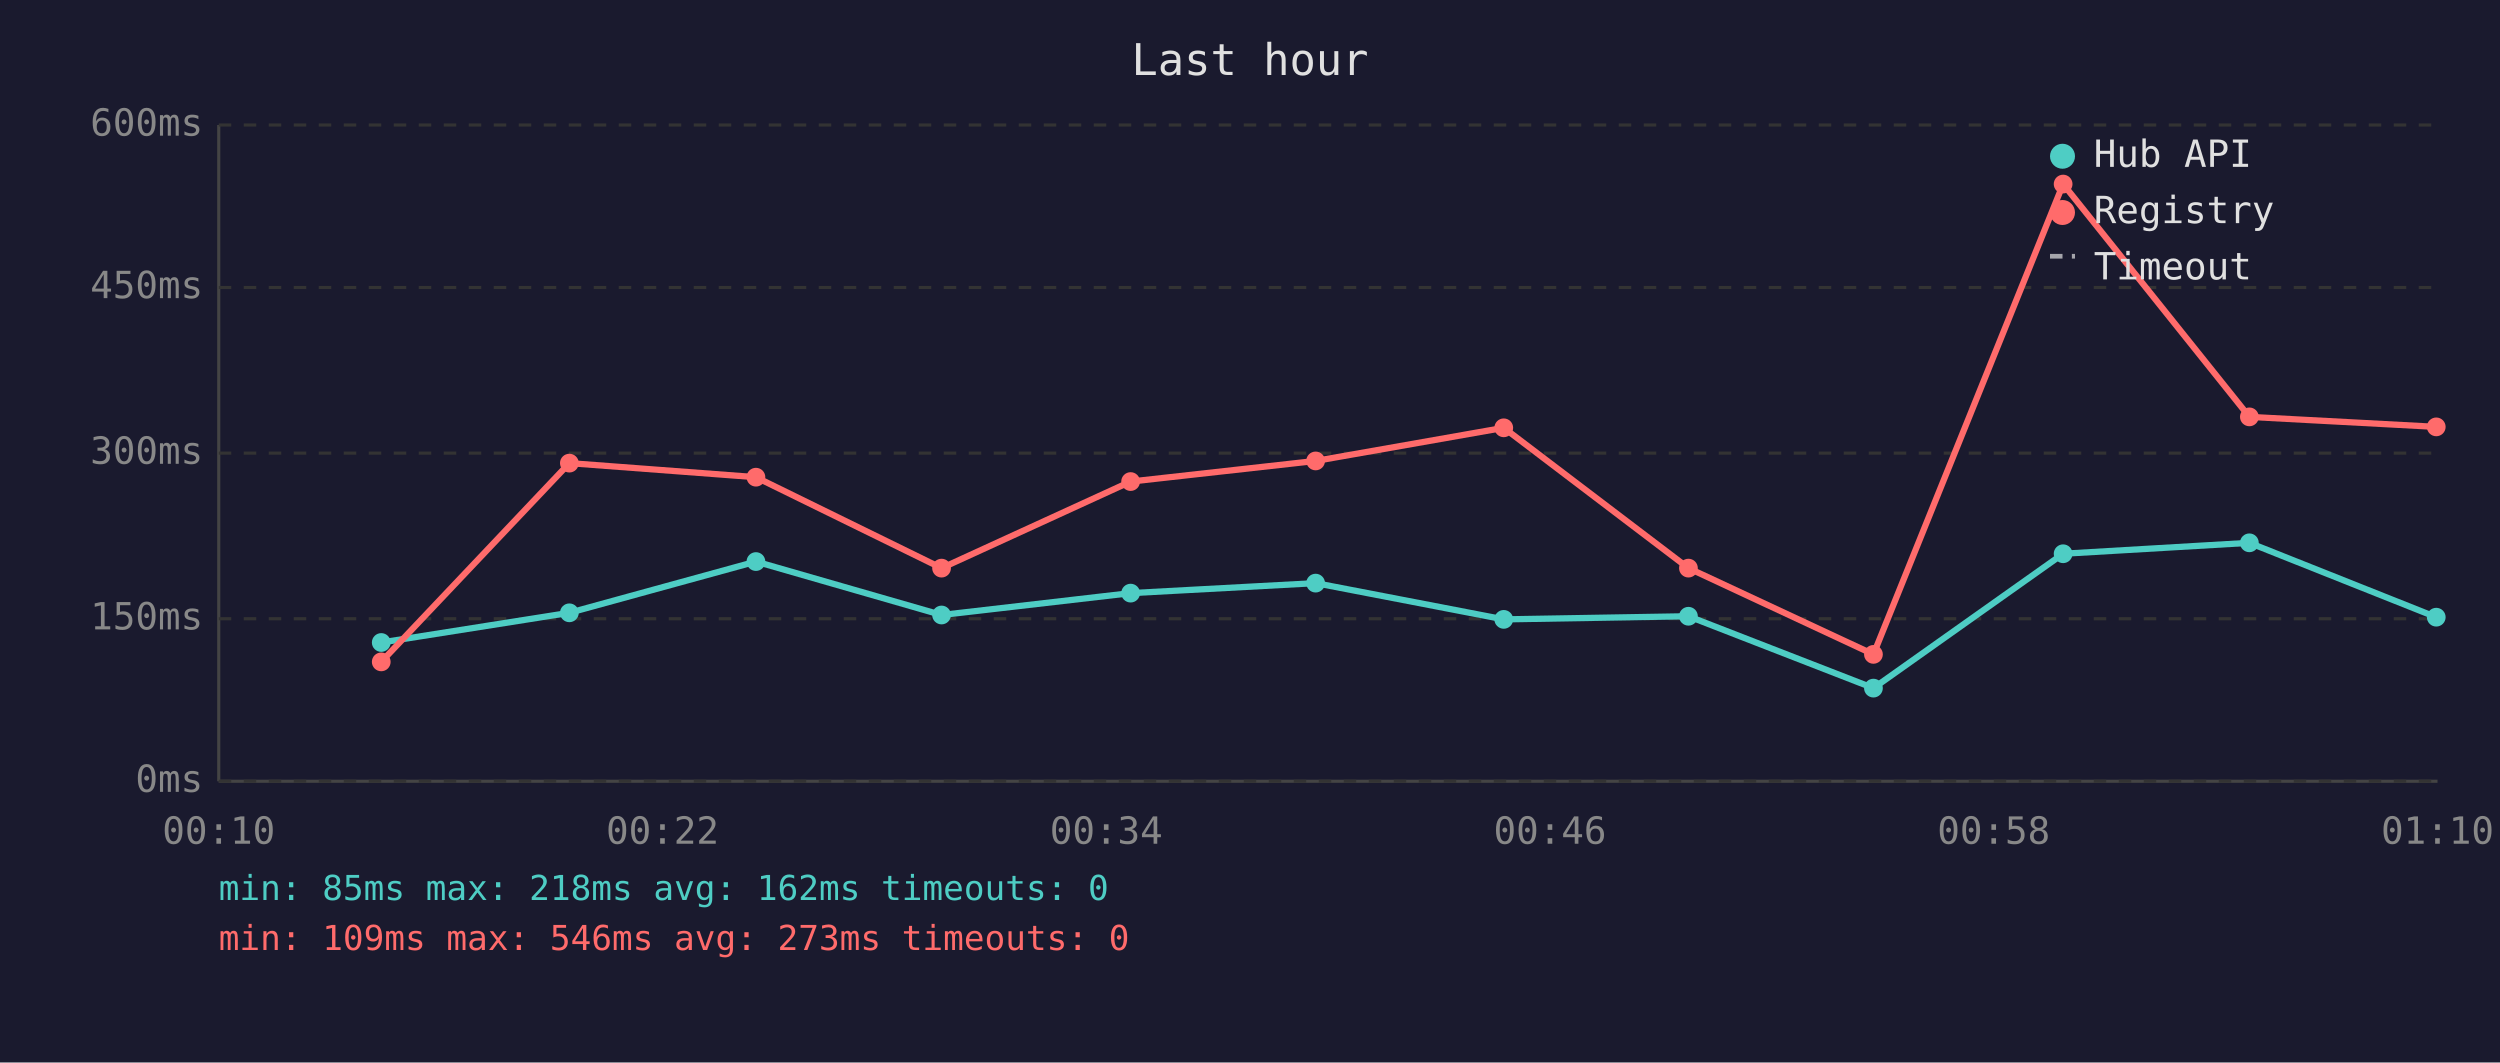
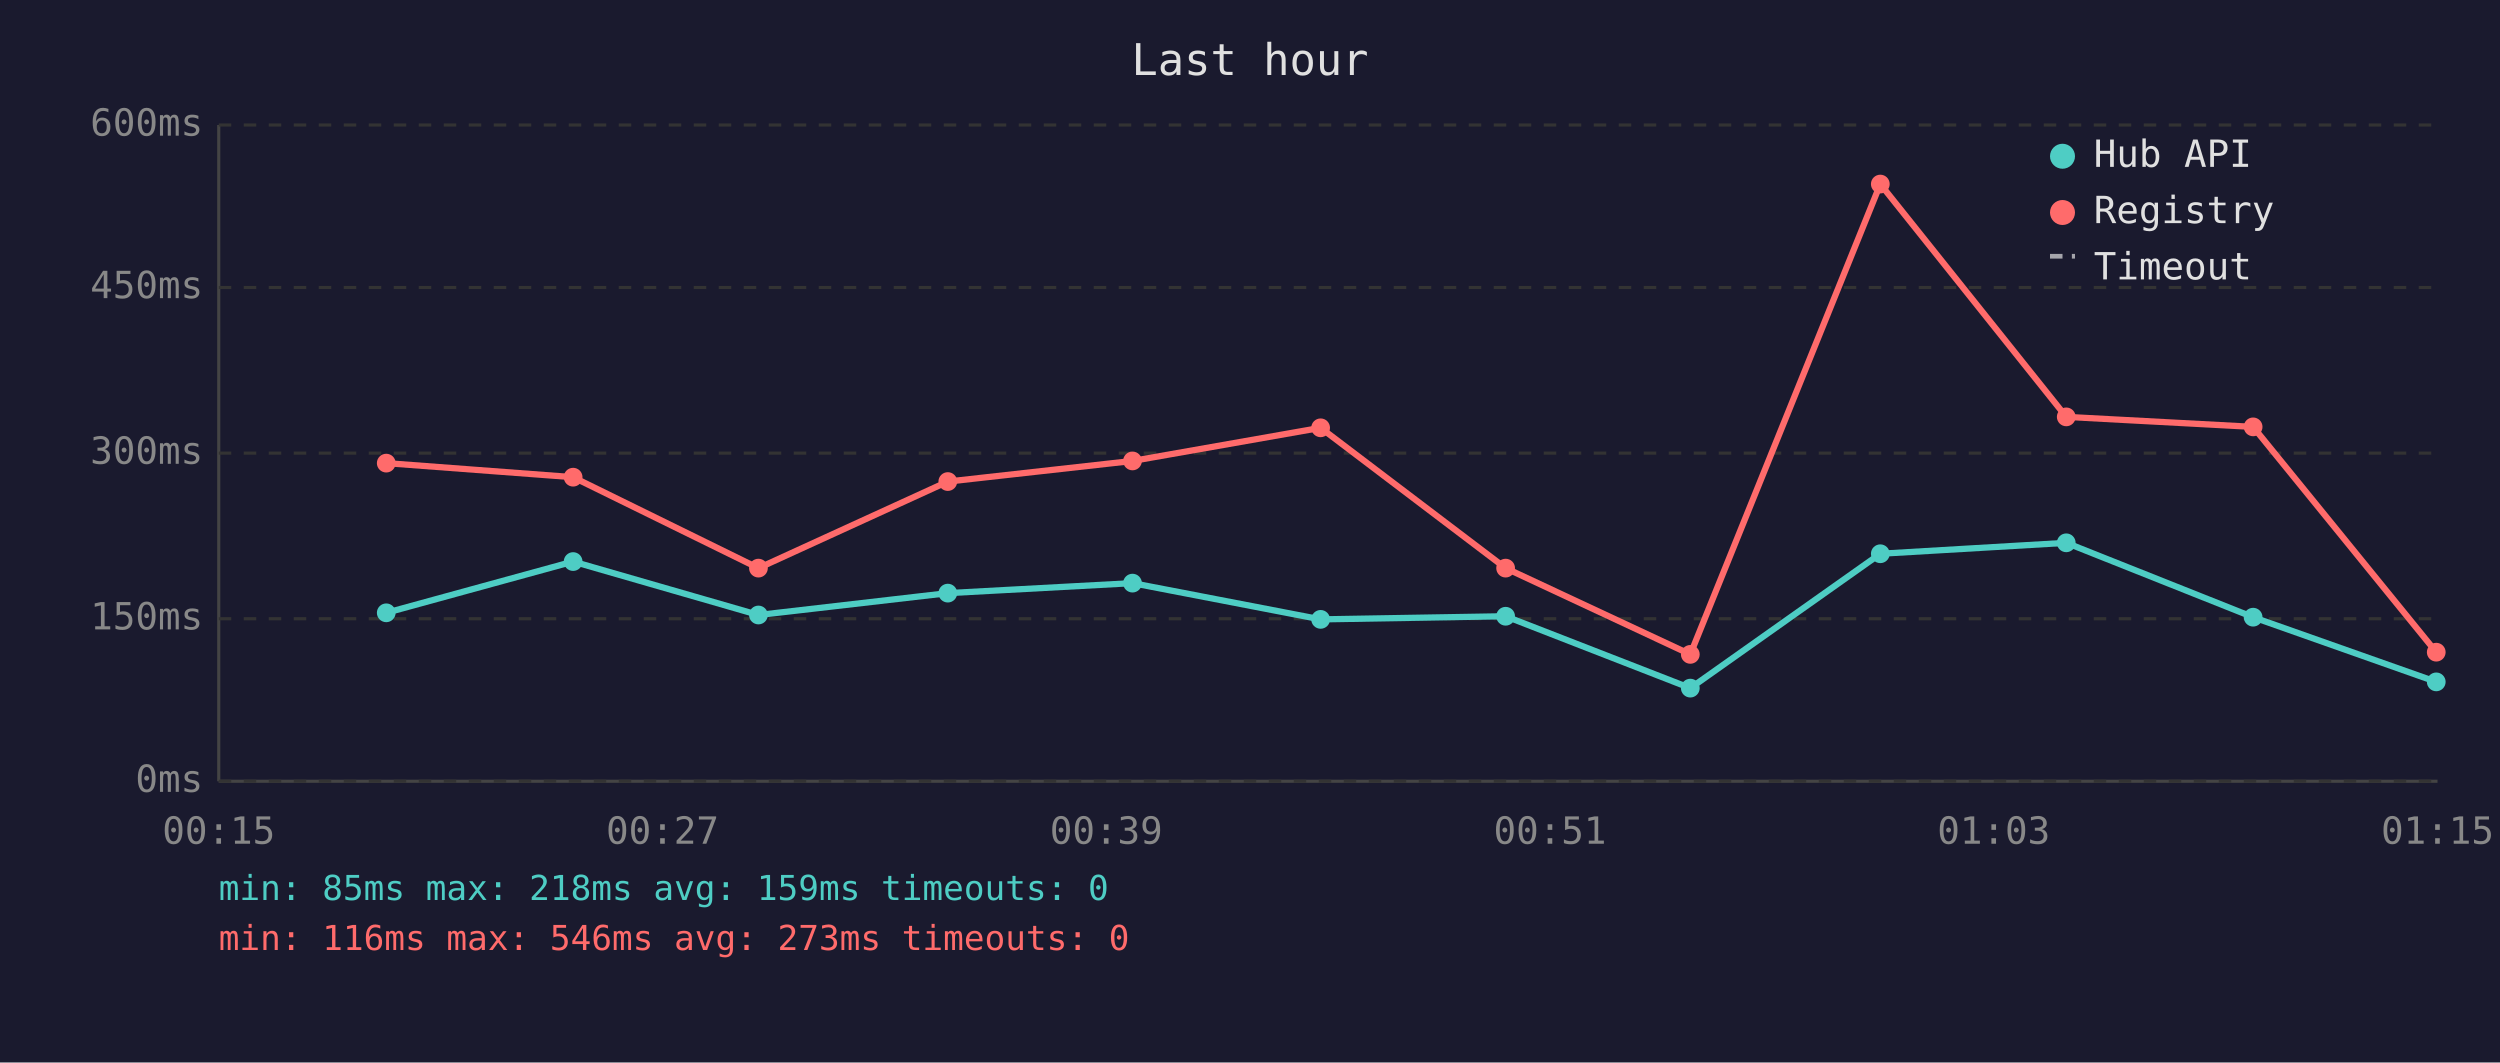
<svg xmlns="http://www.w3.org/2000/svg" viewBox="0 0 800 340" font-family="monospace" font-size="12">
  <rect width="800" height="340" fill="#1a1a2e" />
  <text x="400" y="24" fill="#e0e0e0" font-size="14" text-anchor="middle">Last hour</text>
  <line x1="70" y1="40" x2="70" y2="250" stroke="#444" stroke-width="1" />
  <line x1="70" y1="250" x2="780" y2="250" stroke="#444" stroke-width="1" />
  <line x1="70" y1="250" x2="780" y2="250" stroke="#333" stroke-width="1" stroke-dasharray="4" />
  <text x="65" y="250" fill="#888" text-anchor="end" dominant-baseline="middle">0ms</text>
  <line x1="70" y1="198" x2="780" y2="198" stroke="#333" stroke-width="1" stroke-dasharray="4" />
  <text x="65" y="198" fill="#888" text-anchor="end" dominant-baseline="middle">150ms</text>
  <line x1="70" y1="145" x2="780" y2="145" stroke="#333" stroke-width="1" stroke-dasharray="4" />
  <text x="65" y="145" fill="#888" text-anchor="end" dominant-baseline="middle">300ms</text>
  <line x1="70" y1="92" x2="780" y2="92" stroke="#333" stroke-width="1" stroke-dasharray="4" />
  <text x="65" y="92" fill="#888" text-anchor="end" dominant-baseline="middle">450ms</text>
  <line x1="70" y1="40" x2="780" y2="40" stroke="#333" stroke-width="1" stroke-dasharray="4" />
  <text x="65" y="40" fill="#888" text-anchor="end" dominant-baseline="middle">600ms</text>
-   <text x="70" y="270" fill="#888" text-anchor="middle">00:10</text>
-   <text x="212" y="270" fill="#888" text-anchor="middle">00:22</text>
-   <text x="354" y="270" fill="#888" text-anchor="middle">00:34</text>
-   <text x="496" y="270" fill="#888" text-anchor="middle">00:46</text>
-   <text x="638" y="270" fill="#888" text-anchor="middle">00:58</text>
-   <text x="780" y="270" fill="#888" text-anchor="middle">01:10</text>
-   <polyline points="122.0,205.6 182.2,196.1 241.9,179.7 301.3,196.8 361.8,189.8 421.0,186.6 481.2,198.2 540.3,197.2 599.5,220.2 660.2,177.2 719.8,173.7 779.6,197.5" fill="none" stroke="#4ecdc4" stroke-width="2" opacity="1" />
-   <circle cx="122.0" cy="205.6" r="3" fill="#4ecdc4" />
-   <circle cx="182.2" cy="196.1" r="3" fill="#4ecdc4" />
-   <circle cx="241.9" cy="179.7" r="3" fill="#4ecdc4" />
-   <circle cx="301.3" cy="196.8" r="3" fill="#4ecdc4" />
-   <circle cx="361.8" cy="189.8" r="3" fill="#4ecdc4" />
-   <circle cx="421.0" cy="186.6" r="3" fill="#4ecdc4" />
-   <circle cx="481.2" cy="198.2" r="3" fill="#4ecdc4" />
-   <circle cx="540.3" cy="197.2" r="3" fill="#4ecdc4" />
-   <circle cx="599.5" cy="220.2" r="3" fill="#4ecdc4" />
-   <circle cx="660.2" cy="177.2" r="3" fill="#4ecdc4" />
-   <circle cx="719.8" cy="173.7" r="3" fill="#4ecdc4" />
-   <circle cx="779.6" cy="197.5" r="3" fill="#4ecdc4" />
-   <polyline points="122.0,211.8 182.2,148.2 241.9,152.7 301.3,181.8 361.8,154.1 421.0,147.5 481.2,136.9 540.3,181.8 599.5,209.4 660.2,58.9 719.8,133.4 779.6,136.6" fill="none" stroke="#ff6b6b" stroke-width="2" opacity="1" />
-   <circle cx="122.0" cy="211.8" r="3" fill="#ff6b6b" />
-   <circle cx="182.2" cy="148.2" r="3" fill="#ff6b6b" />
-   <circle cx="241.9" cy="152.7" r="3" fill="#ff6b6b" />
-   <circle cx="301.3" cy="181.8" r="3" fill="#ff6b6b" />
-   <circle cx="361.8" cy="154.1" r="3" fill="#ff6b6b" />
-   <circle cx="421.0" cy="147.5" r="3" fill="#ff6b6b" />
-   <circle cx="481.2" cy="136.9" r="3" fill="#ff6b6b" />
-   <circle cx="540.3" cy="181.8" r="3" fill="#ff6b6b" />
-   <circle cx="599.5" cy="209.4" r="3" fill="#ff6b6b" />
-   <circle cx="660.2" cy="58.9" r="3" fill="#ff6b6b" />
-   <circle cx="719.8" cy="133.4" r="3" fill="#ff6b6b" />
-   <circle cx="779.6" cy="136.6" r="3" fill="#ff6b6b" />
+   <text x="70" y="270" fill="#888" text-anchor="middle">00:15</text>
+   <text x="212" y="270" fill="#888" text-anchor="middle">00:27</text>
+   <text x="354" y="270" fill="#888" text-anchor="middle">00:39</text>
+   <text x="496" y="270" fill="#888" text-anchor="middle">00:51</text>
+   <text x="638" y="270" fill="#888" text-anchor="middle">01:03</text>
+   <text x="780" y="270" fill="#888" text-anchor="middle">01:15</text>
+   <polyline points="123.6,196.1 183.4,179.7 242.7,196.8 303.3,189.8 362.4,186.6 422.6,198.2 481.8,197.2 540.9,220.2 601.7,177.2 661.2,173.7 721.0,197.5 779.6,218.2" fill="none" stroke="#4ecdc4" stroke-width="2" opacity="1" />
+   <circle cx="123.6" cy="196.1" r="3" fill="#4ecdc4" />
+   <circle cx="183.4" cy="179.7" r="3" fill="#4ecdc4" />
+   <circle cx="242.7" cy="196.8" r="3" fill="#4ecdc4" />
+   <circle cx="303.3" cy="189.8" r="3" fill="#4ecdc4" />
+   <circle cx="362.4" cy="186.6" r="3" fill="#4ecdc4" />
+   <circle cx="422.6" cy="198.2" r="3" fill="#4ecdc4" />
+   <circle cx="481.8" cy="197.2" r="3" fill="#4ecdc4" />
+   <circle cx="540.9" cy="220.2" r="3" fill="#4ecdc4" />
+   <circle cx="601.7" cy="177.2" r="3" fill="#4ecdc4" />
+   <circle cx="661.2" cy="173.7" r="3" fill="#4ecdc4" />
+   <circle cx="721.0" cy="197.5" r="3" fill="#4ecdc4" />
+   <circle cx="779.6" cy="218.2" r="3" fill="#4ecdc4" />
+   <polyline points="123.6,148.2 183.4,152.7 242.7,181.8 303.3,154.1 362.4,147.5 422.6,136.9 481.8,181.8 540.9,209.4 601.7,58.9 661.2,133.4 721.0,136.6 779.6,208.7" fill="none" stroke="#ff6b6b" stroke-width="2" opacity="1" />
+   <circle cx="123.6" cy="148.2" r="3" fill="#ff6b6b" />
+   <circle cx="183.4" cy="152.7" r="3" fill="#ff6b6b" />
+   <circle cx="242.7" cy="181.8" r="3" fill="#ff6b6b" />
+   <circle cx="303.3" cy="154.1" r="3" fill="#ff6b6b" />
+   <circle cx="362.4" cy="147.5" r="3" fill="#ff6b6b" />
+   <circle cx="422.6" cy="136.9" r="3" fill="#ff6b6b" />
+   <circle cx="481.8" cy="181.8" r="3" fill="#ff6b6b" />
+   <circle cx="540.9" cy="209.4" r="3" fill="#ff6b6b" />
+   <circle cx="601.7" cy="58.9" r="3" fill="#ff6b6b" />
+   <circle cx="661.2" cy="133.4" r="3" fill="#ff6b6b" />
+   <circle cx="721.0" cy="136.6" r="3" fill="#ff6b6b" />
+   <circle cx="779.6" cy="208.7" r="3" fill="#ff6b6b" />
  <circle cx="660" cy="50" r="4" fill="#4ecdc4" />
  <text x="670" y="50" fill="#e0e0e0" dominant-baseline="middle">Hub API</text>
  <circle cx="660" cy="68" r="4" fill="#ff6b6b" />
  <text x="670" y="68" fill="#e0e0e0" dominant-baseline="middle">Registry</text>
  <line x1="656" y1="82" x2="664" y2="82" stroke="#e0e0e0" stroke-width="1.5" stroke-dasharray="4,3" opacity="0.7" />
  <text x="670" y="86" fill="#e0e0e0" dominant-baseline="middle">Timeout</text>
-   <text x="70" y="288" fill="#4ecdc4" font-size="11">min: 85ms  max: 218ms  avg: 162ms  timeouts: 0</text>
-   <text x="70" y="304" fill="#ff6b6b" font-size="11">min: 109ms  max: 546ms  avg: 273ms  timeouts: 0</text>
+   <text x="70" y="288" fill="#4ecdc4" font-size="11">min: 85ms  max: 218ms  avg: 159ms  timeouts: 0</text>
+   <text x="70" y="304" fill="#ff6b6b" font-size="11">min: 116ms  max: 546ms  avg: 273ms  timeouts: 0</text>
</svg>
